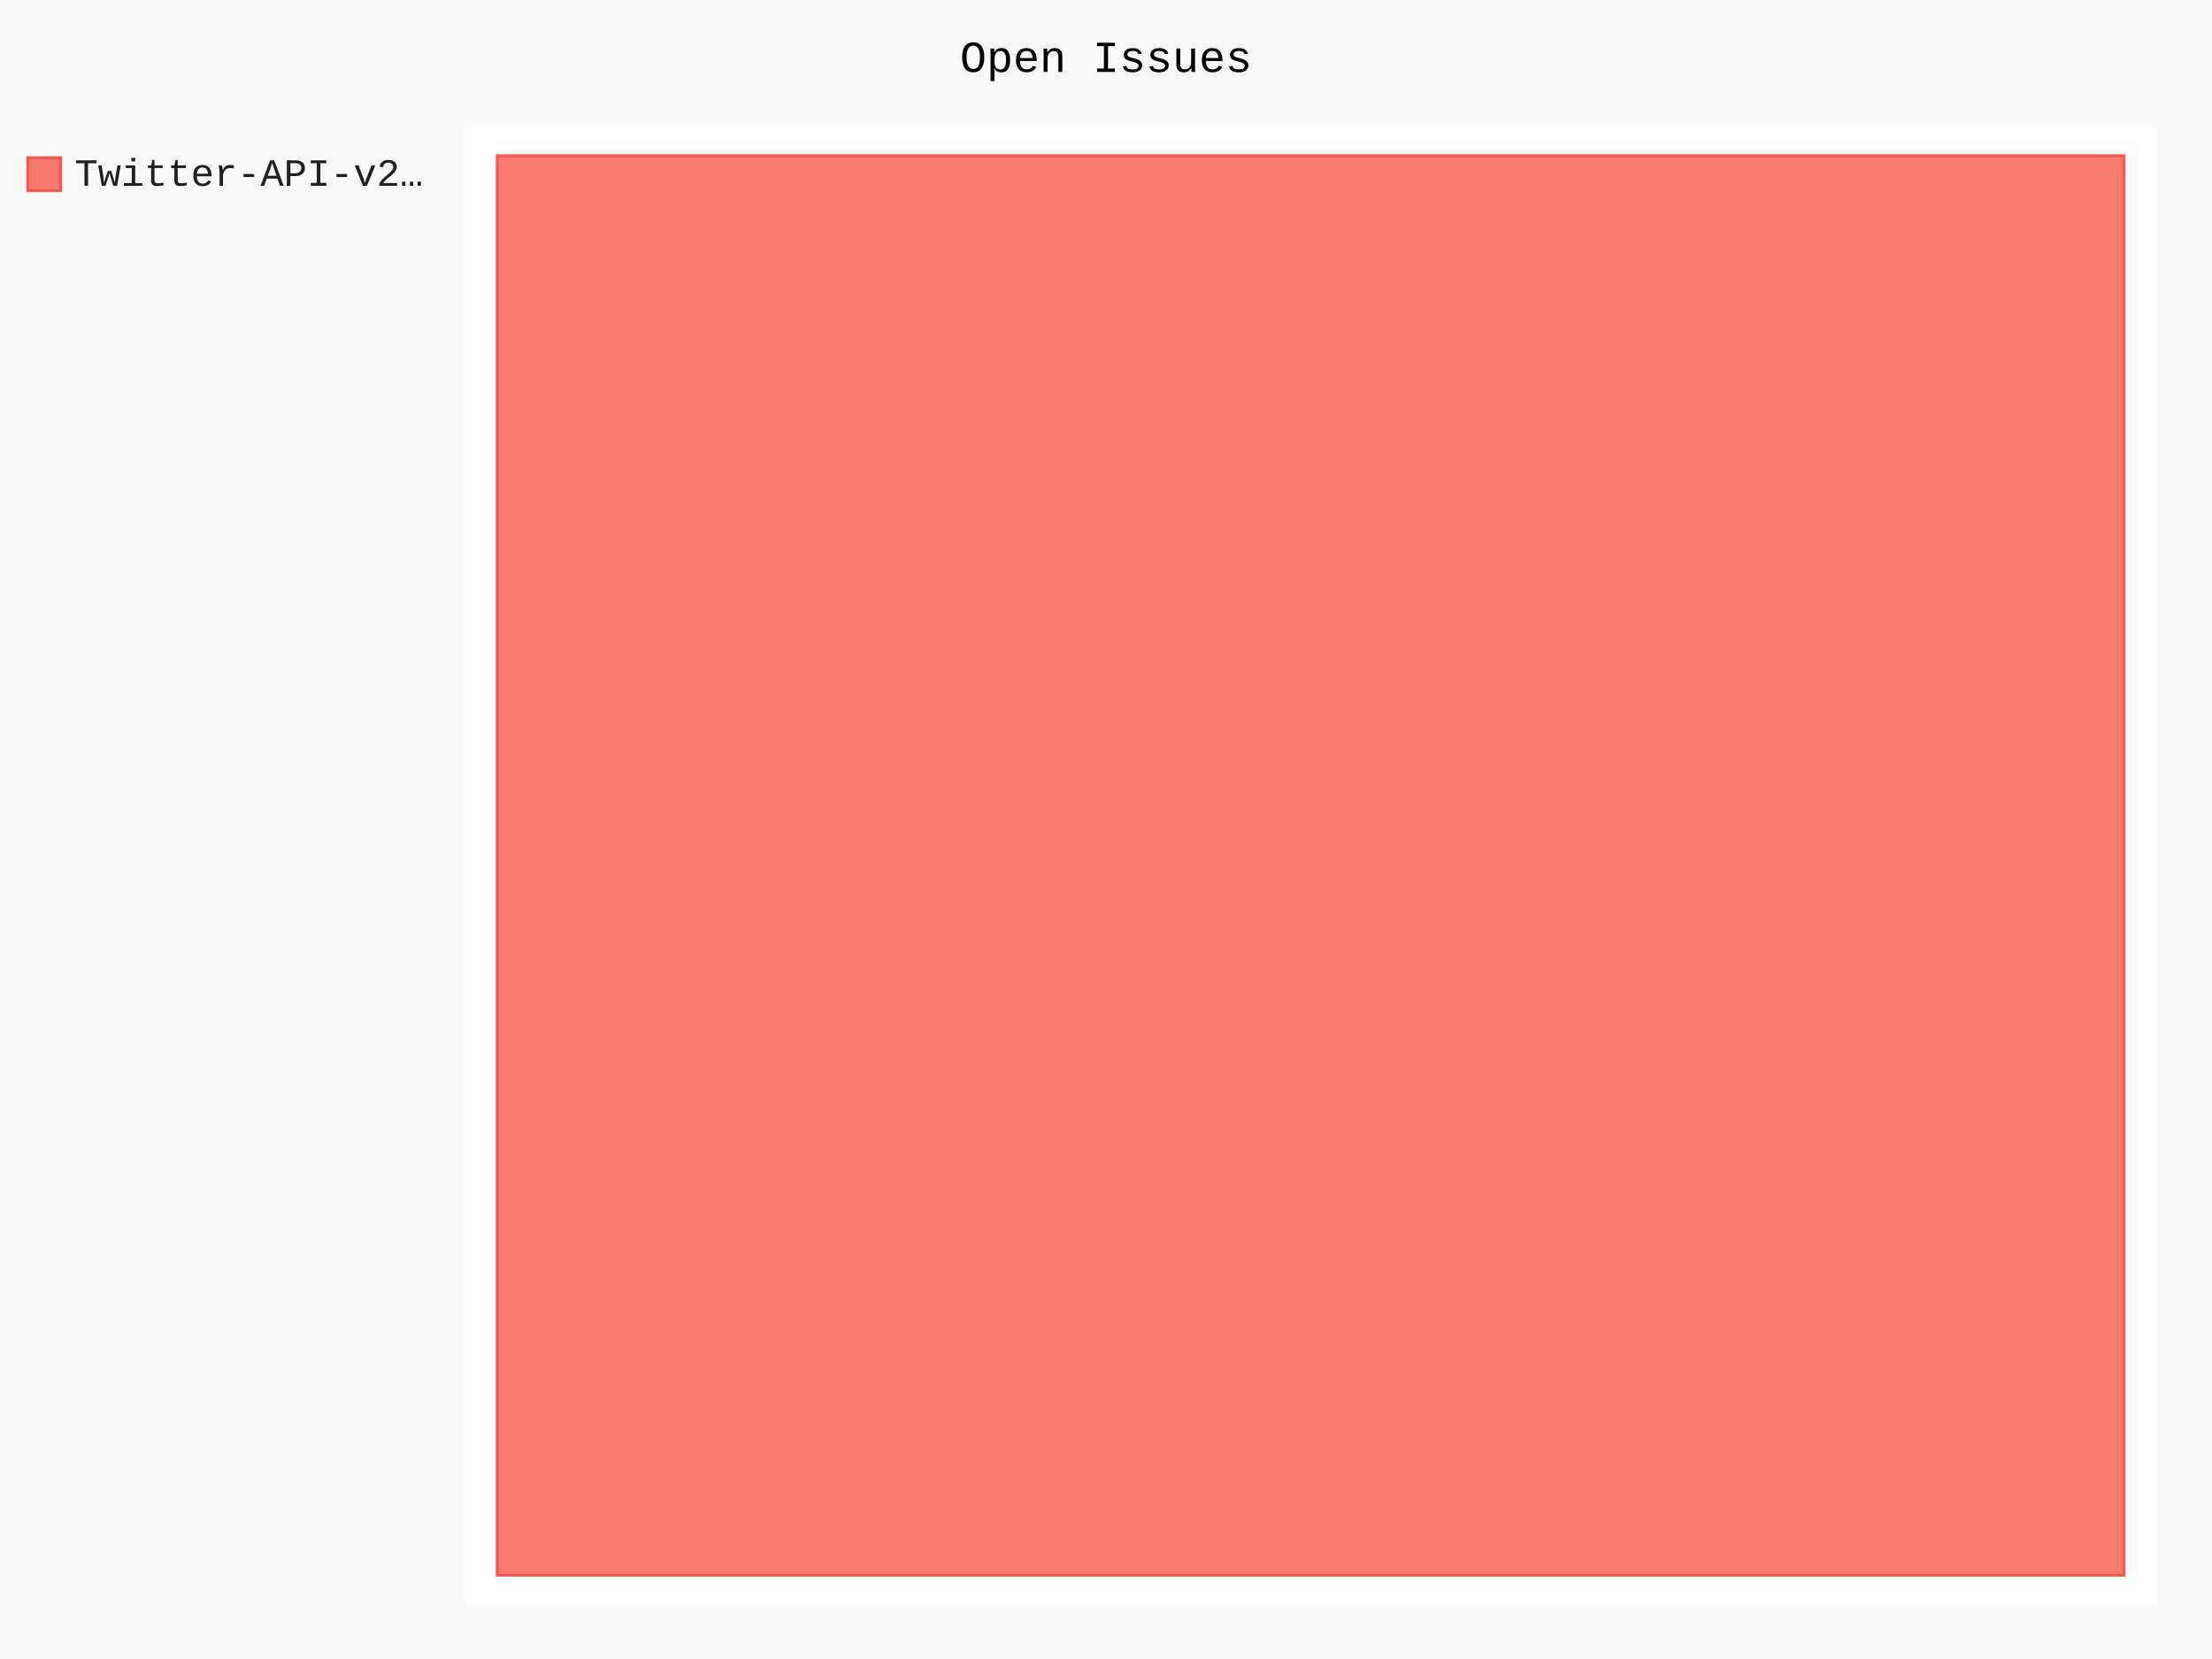
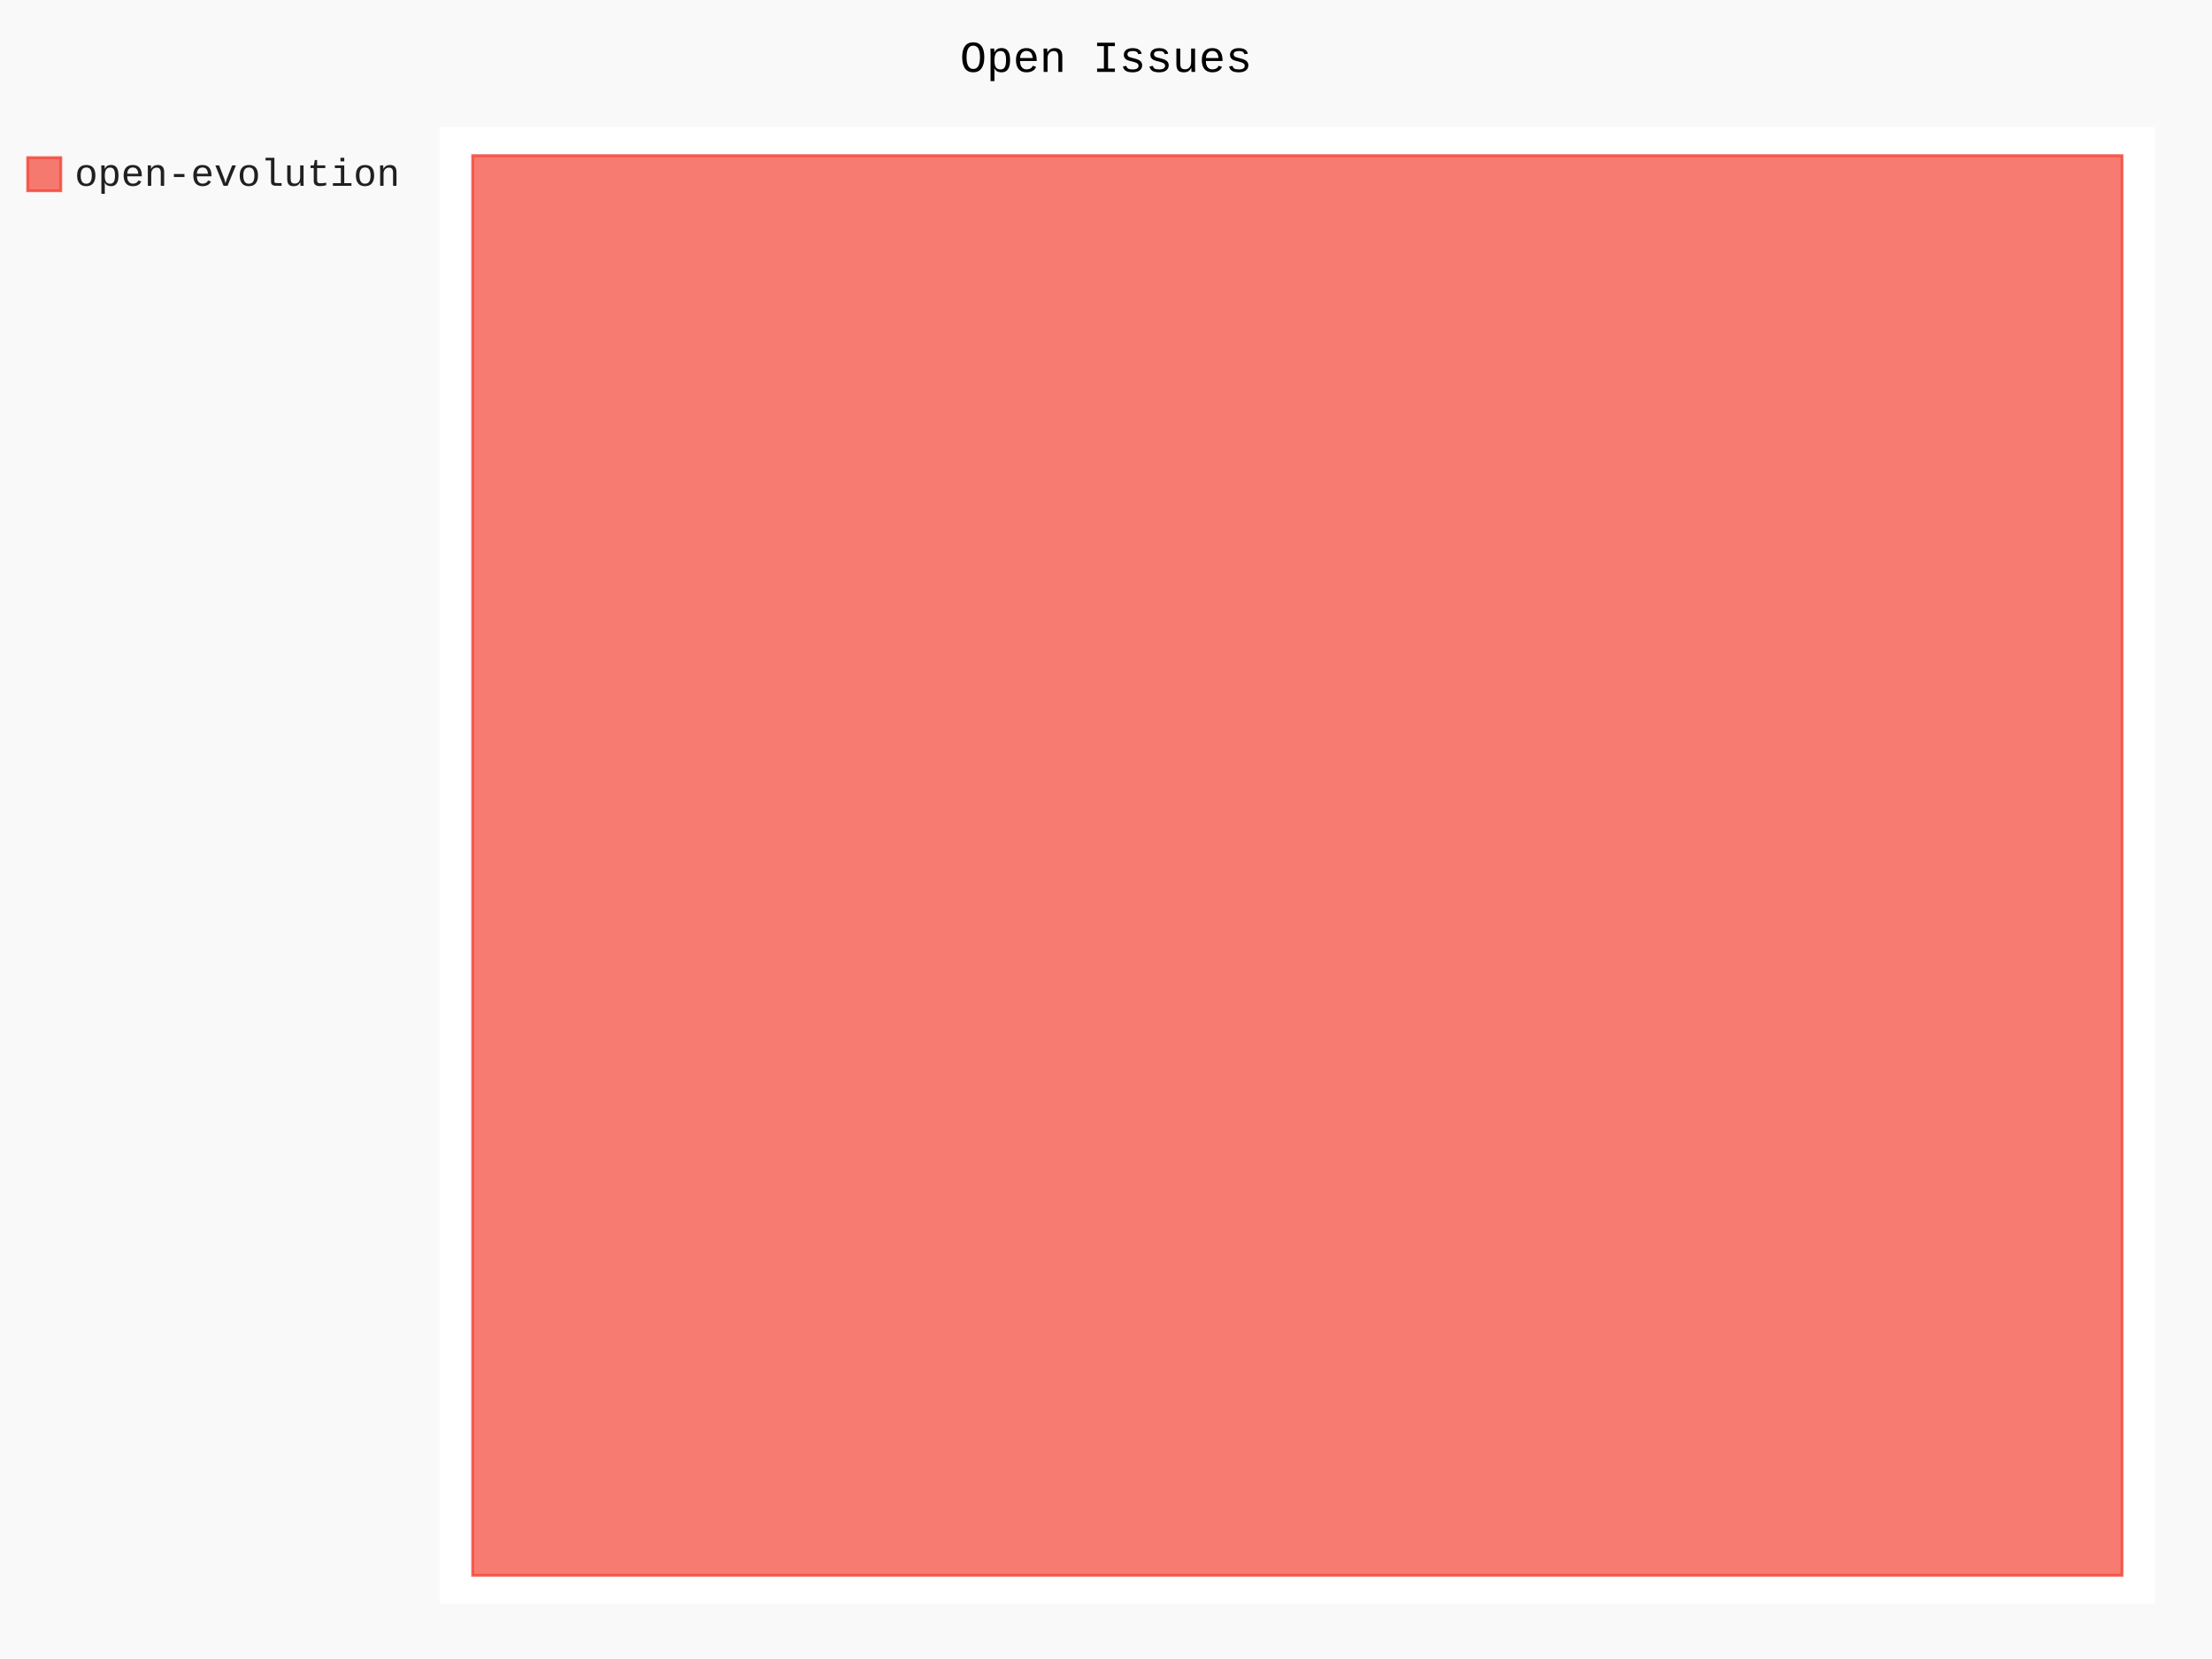
- <svg xmlns="http://www.w3.org/2000/svg" id="chart-d26f40f9-4f6f-4fd1-8b11-47acf6cf1496" class="pygal-chart" viewBox="0 0 800 600">
+ <svg xmlns="http://www.w3.org/2000/svg" id="chart-aac303ba-1d8a-4db9-9a4f-6ed2e8271457" class="pygal-chart" viewBox="0 0 800 600">
  <defs>
-     <style type="text/css">#chart-d26f40f9-4f6f-4fd1-8b11-47acf6cf1496{-webkit-user-select:none;-webkit-font-smoothing:antialiased;font-family:Consolas,"Liberation Mono",Menlo,Courier,monospace}#chart-d26f40f9-4f6f-4fd1-8b11-47acf6cf1496 .title{font-family:Consolas,"Liberation Mono",Menlo,Courier,monospace;font-size:16px}#chart-d26f40f9-4f6f-4fd1-8b11-47acf6cf1496 .legends .legend text{font-family:Consolas,"Liberation Mono",Menlo,Courier,monospace;font-size:14px}#chart-d26f40f9-4f6f-4fd1-8b11-47acf6cf1496 .axis text{font-family:Consolas,"Liberation Mono",Menlo,Courier,monospace;font-size:10px}#chart-d26f40f9-4f6f-4fd1-8b11-47acf6cf1496 .axis text.major{font-family:Consolas,"Liberation Mono",Menlo,Courier,monospace;font-size:10px}#chart-d26f40f9-4f6f-4fd1-8b11-47acf6cf1496 .text-overlay text.value{font-family:Consolas,"Liberation Mono",Menlo,Courier,monospace;font-size:16px}#chart-d26f40f9-4f6f-4fd1-8b11-47acf6cf1496 .text-overlay text.label{font-family:Consolas,"Liberation Mono",Menlo,Courier,monospace;font-size:10px}#chart-d26f40f9-4f6f-4fd1-8b11-47acf6cf1496 .tooltip{font-family:Consolas,"Liberation Mono",Menlo,Courier,monospace;font-size:14px}#chart-d26f40f9-4f6f-4fd1-8b11-47acf6cf1496 text.no_data{font-family:Consolas,"Liberation Mono",Menlo,Courier,monospace;font-size:64px}
- #chart-d26f40f9-4f6f-4fd1-8b11-47acf6cf1496{background-color:rgba(249,249,249,1)}#chart-d26f40f9-4f6f-4fd1-8b11-47acf6cf1496 path,#chart-d26f40f9-4f6f-4fd1-8b11-47acf6cf1496 line,#chart-d26f40f9-4f6f-4fd1-8b11-47acf6cf1496 rect,#chart-d26f40f9-4f6f-4fd1-8b11-47acf6cf1496 circle{-webkit-transition:150ms;-moz-transition:150ms;transition:150ms}#chart-d26f40f9-4f6f-4fd1-8b11-47acf6cf1496 .graph &gt; .background{fill:rgba(249,249,249,1)}#chart-d26f40f9-4f6f-4fd1-8b11-47acf6cf1496 .plot &gt; .background{fill:rgba(255,255,255,1)}#chart-d26f40f9-4f6f-4fd1-8b11-47acf6cf1496 .graph{fill:rgba(0,0,0,.87)}#chart-d26f40f9-4f6f-4fd1-8b11-47acf6cf1496 text.no_data{fill:rgba(0,0,0,1)}#chart-d26f40f9-4f6f-4fd1-8b11-47acf6cf1496 .title{fill:rgba(0,0,0,1)}#chart-d26f40f9-4f6f-4fd1-8b11-47acf6cf1496 .legends .legend text{fill:rgba(0,0,0,.87)}#chart-d26f40f9-4f6f-4fd1-8b11-47acf6cf1496 .legends .legend:hover text{fill:rgba(0,0,0,1)}#chart-d26f40f9-4f6f-4fd1-8b11-47acf6cf1496 .axis .line{stroke:rgba(0,0,0,1)}#chart-d26f40f9-4f6f-4fd1-8b11-47acf6cf1496 .axis .guide.line{stroke:rgba(0,0,0,.54)}#chart-d26f40f9-4f6f-4fd1-8b11-47acf6cf1496 .axis .major.line{stroke:rgba(0,0,0,.87)}#chart-d26f40f9-4f6f-4fd1-8b11-47acf6cf1496 .axis text.major{fill:rgba(0,0,0,1)}#chart-d26f40f9-4f6f-4fd1-8b11-47acf6cf1496 .axis.y .guides:hover .guide.line,#chart-d26f40f9-4f6f-4fd1-8b11-47acf6cf1496 .line-graph .axis.x .guides:hover .guide.line,#chart-d26f40f9-4f6f-4fd1-8b11-47acf6cf1496 .stackedline-graph .axis.x .guides:hover .guide.line,#chart-d26f40f9-4f6f-4fd1-8b11-47acf6cf1496 .xy-graph .axis.x .guides:hover .guide.line{stroke:rgba(0,0,0,1)}#chart-d26f40f9-4f6f-4fd1-8b11-47acf6cf1496 .axis .guides:hover text{fill:rgba(0,0,0,1)}#chart-d26f40f9-4f6f-4fd1-8b11-47acf6cf1496 .reactive{fill-opacity:.7;stroke-opacity:.8;stroke-width:1}#chart-d26f40f9-4f6f-4fd1-8b11-47acf6cf1496 .ci{stroke:rgba(0,0,0,.87)}#chart-d26f40f9-4f6f-4fd1-8b11-47acf6cf1496 .reactive.active,#chart-d26f40f9-4f6f-4fd1-8b11-47acf6cf1496 .active .reactive{fill-opacity:.8;stroke-opacity:.9;stroke-width:4}#chart-d26f40f9-4f6f-4fd1-8b11-47acf6cf1496 .ci .reactive.active{stroke-width:1.5}#chart-d26f40f9-4f6f-4fd1-8b11-47acf6cf1496 .series text{fill:rgba(0,0,0,1)}#chart-d26f40f9-4f6f-4fd1-8b11-47acf6cf1496 .tooltip rect{fill:rgba(255,255,255,1);stroke:rgba(0,0,0,1);-webkit-transition:opacity 150ms;-moz-transition:opacity 150ms;transition:opacity 150ms}#chart-d26f40f9-4f6f-4fd1-8b11-47acf6cf1496 .tooltip .label{fill:rgba(0,0,0,.87)}#chart-d26f40f9-4f6f-4fd1-8b11-47acf6cf1496 .tooltip .label{fill:rgba(0,0,0,.87)}#chart-d26f40f9-4f6f-4fd1-8b11-47acf6cf1496 .tooltip .legend{font-size:.8em;fill:rgba(0,0,0,.54)}#chart-d26f40f9-4f6f-4fd1-8b11-47acf6cf1496 .tooltip .x_label{font-size:.6em;fill:rgba(0,0,0,1)}#chart-d26f40f9-4f6f-4fd1-8b11-47acf6cf1496 .tooltip .xlink{font-size:.5em;text-decoration:underline}#chart-d26f40f9-4f6f-4fd1-8b11-47acf6cf1496 .tooltip .value{font-size:1.5em}#chart-d26f40f9-4f6f-4fd1-8b11-47acf6cf1496 .bound{font-size:.5em}#chart-d26f40f9-4f6f-4fd1-8b11-47acf6cf1496 .max-value{font-size:.75em;fill:rgba(0,0,0,.54)}#chart-d26f40f9-4f6f-4fd1-8b11-47acf6cf1496 .map-element{fill:rgba(255,255,255,1);stroke:rgba(0,0,0,.54) !important}#chart-d26f40f9-4f6f-4fd1-8b11-47acf6cf1496 .map-element .reactive{fill-opacity:inherit;stroke-opacity:inherit}#chart-d26f40f9-4f6f-4fd1-8b11-47acf6cf1496 .color-0,#chart-d26f40f9-4f6f-4fd1-8b11-47acf6cf1496 .color-0 a:visited{stroke:#F44336;fill:#F44336}#chart-d26f40f9-4f6f-4fd1-8b11-47acf6cf1496 .text-overlay .color-0 text{fill:black}
- #chart-d26f40f9-4f6f-4fd1-8b11-47acf6cf1496 text.no_data{text-anchor:middle}#chart-d26f40f9-4f6f-4fd1-8b11-47acf6cf1496 .guide.line{fill:none}#chart-d26f40f9-4f6f-4fd1-8b11-47acf6cf1496 .centered{text-anchor:middle}#chart-d26f40f9-4f6f-4fd1-8b11-47acf6cf1496 .title{text-anchor:middle}#chart-d26f40f9-4f6f-4fd1-8b11-47acf6cf1496 .legends .legend text{fill-opacity:1}#chart-d26f40f9-4f6f-4fd1-8b11-47acf6cf1496 .axis.x text{text-anchor:middle}#chart-d26f40f9-4f6f-4fd1-8b11-47acf6cf1496 .axis.x:not(.web) text[transform]{text-anchor:start}#chart-d26f40f9-4f6f-4fd1-8b11-47acf6cf1496 .axis.x:not(.web) text[transform].backwards{text-anchor:end}#chart-d26f40f9-4f6f-4fd1-8b11-47acf6cf1496 .axis.y text{text-anchor:end}#chart-d26f40f9-4f6f-4fd1-8b11-47acf6cf1496 .axis.y text[transform].backwards{text-anchor:start}#chart-d26f40f9-4f6f-4fd1-8b11-47acf6cf1496 .axis.y2 text{text-anchor:start}#chart-d26f40f9-4f6f-4fd1-8b11-47acf6cf1496 .axis.y2 text[transform].backwards{text-anchor:end}#chart-d26f40f9-4f6f-4fd1-8b11-47acf6cf1496 .axis .guide.line{stroke-dasharray:4,4;stroke:black}#chart-d26f40f9-4f6f-4fd1-8b11-47acf6cf1496 .axis .major.guide.line{stroke-dasharray:6,6;stroke:black}#chart-d26f40f9-4f6f-4fd1-8b11-47acf6cf1496 .horizontal .axis.y .guide.line,#chart-d26f40f9-4f6f-4fd1-8b11-47acf6cf1496 .horizontal .axis.y2 .guide.line,#chart-d26f40f9-4f6f-4fd1-8b11-47acf6cf1496 .vertical .axis.x .guide.line{opacity:0}#chart-d26f40f9-4f6f-4fd1-8b11-47acf6cf1496 .horizontal .axis.always_show .guide.line,#chart-d26f40f9-4f6f-4fd1-8b11-47acf6cf1496 .vertical .axis.always_show .guide.line{opacity:1 !important}#chart-d26f40f9-4f6f-4fd1-8b11-47acf6cf1496 .axis.y .guides:hover .guide.line,#chart-d26f40f9-4f6f-4fd1-8b11-47acf6cf1496 .axis.y2 .guides:hover .guide.line,#chart-d26f40f9-4f6f-4fd1-8b11-47acf6cf1496 .axis.x .guides:hover .guide.line{opacity:1}#chart-d26f40f9-4f6f-4fd1-8b11-47acf6cf1496 .axis .guides:hover text{opacity:1}#chart-d26f40f9-4f6f-4fd1-8b11-47acf6cf1496 .nofill{fill:none}#chart-d26f40f9-4f6f-4fd1-8b11-47acf6cf1496 .subtle-fill{fill-opacity:.2}#chart-d26f40f9-4f6f-4fd1-8b11-47acf6cf1496 .dot{stroke-width:1px;fill-opacity:1;stroke-opacity:1}#chart-d26f40f9-4f6f-4fd1-8b11-47acf6cf1496 .dot.active{stroke-width:5px}#chart-d26f40f9-4f6f-4fd1-8b11-47acf6cf1496 .dot.negative{fill:transparent}#chart-d26f40f9-4f6f-4fd1-8b11-47acf6cf1496 text,#chart-d26f40f9-4f6f-4fd1-8b11-47acf6cf1496 tspan{stroke:none !important}#chart-d26f40f9-4f6f-4fd1-8b11-47acf6cf1496 .series text.active{opacity:1}#chart-d26f40f9-4f6f-4fd1-8b11-47acf6cf1496 .tooltip rect{fill-opacity:.95;stroke-width:.5}#chart-d26f40f9-4f6f-4fd1-8b11-47acf6cf1496 .tooltip text{fill-opacity:1}#chart-d26f40f9-4f6f-4fd1-8b11-47acf6cf1496 .showable{visibility:hidden}#chart-d26f40f9-4f6f-4fd1-8b11-47acf6cf1496 .showable.shown{visibility:visible}#chart-d26f40f9-4f6f-4fd1-8b11-47acf6cf1496 .gauge-background{fill:rgba(229,229,229,1);stroke:none}#chart-d26f40f9-4f6f-4fd1-8b11-47acf6cf1496 .bg-lines{stroke:rgba(249,249,249,1);stroke-width:2px}</style>
+     <style type="text/css">#chart-aac303ba-1d8a-4db9-9a4f-6ed2e8271457{-webkit-user-select:none;-webkit-font-smoothing:antialiased;font-family:Consolas,"Liberation Mono",Menlo,Courier,monospace}#chart-aac303ba-1d8a-4db9-9a4f-6ed2e8271457 .title{font-family:Consolas,"Liberation Mono",Menlo,Courier,monospace;font-size:16px}#chart-aac303ba-1d8a-4db9-9a4f-6ed2e8271457 .legends .legend text{font-family:Consolas,"Liberation Mono",Menlo,Courier,monospace;font-size:14px}#chart-aac303ba-1d8a-4db9-9a4f-6ed2e8271457 .axis text{font-family:Consolas,"Liberation Mono",Menlo,Courier,monospace;font-size:10px}#chart-aac303ba-1d8a-4db9-9a4f-6ed2e8271457 .axis text.major{font-family:Consolas,"Liberation Mono",Menlo,Courier,monospace;font-size:10px}#chart-aac303ba-1d8a-4db9-9a4f-6ed2e8271457 .text-overlay text.value{font-family:Consolas,"Liberation Mono",Menlo,Courier,monospace;font-size:16px}#chart-aac303ba-1d8a-4db9-9a4f-6ed2e8271457 .text-overlay text.label{font-family:Consolas,"Liberation Mono",Menlo,Courier,monospace;font-size:10px}#chart-aac303ba-1d8a-4db9-9a4f-6ed2e8271457 .tooltip{font-family:Consolas,"Liberation Mono",Menlo,Courier,monospace;font-size:14px}#chart-aac303ba-1d8a-4db9-9a4f-6ed2e8271457 text.no_data{font-family:Consolas,"Liberation Mono",Menlo,Courier,monospace;font-size:64px}
+ #chart-aac303ba-1d8a-4db9-9a4f-6ed2e8271457{background-color:rgba(249,249,249,1)}#chart-aac303ba-1d8a-4db9-9a4f-6ed2e8271457 path,#chart-aac303ba-1d8a-4db9-9a4f-6ed2e8271457 line,#chart-aac303ba-1d8a-4db9-9a4f-6ed2e8271457 rect,#chart-aac303ba-1d8a-4db9-9a4f-6ed2e8271457 circle{-webkit-transition:150ms;-moz-transition:150ms;transition:150ms}#chart-aac303ba-1d8a-4db9-9a4f-6ed2e8271457 .graph &gt; .background{fill:rgba(249,249,249,1)}#chart-aac303ba-1d8a-4db9-9a4f-6ed2e8271457 .plot &gt; .background{fill:rgba(255,255,255,1)}#chart-aac303ba-1d8a-4db9-9a4f-6ed2e8271457 .graph{fill:rgba(0,0,0,.87)}#chart-aac303ba-1d8a-4db9-9a4f-6ed2e8271457 text.no_data{fill:rgba(0,0,0,1)}#chart-aac303ba-1d8a-4db9-9a4f-6ed2e8271457 .title{fill:rgba(0,0,0,1)}#chart-aac303ba-1d8a-4db9-9a4f-6ed2e8271457 .legends .legend text{fill:rgba(0,0,0,.87)}#chart-aac303ba-1d8a-4db9-9a4f-6ed2e8271457 .legends .legend:hover text{fill:rgba(0,0,0,1)}#chart-aac303ba-1d8a-4db9-9a4f-6ed2e8271457 .axis .line{stroke:rgba(0,0,0,1)}#chart-aac303ba-1d8a-4db9-9a4f-6ed2e8271457 .axis .guide.line{stroke:rgba(0,0,0,.54)}#chart-aac303ba-1d8a-4db9-9a4f-6ed2e8271457 .axis .major.line{stroke:rgba(0,0,0,.87)}#chart-aac303ba-1d8a-4db9-9a4f-6ed2e8271457 .axis text.major{fill:rgba(0,0,0,1)}#chart-aac303ba-1d8a-4db9-9a4f-6ed2e8271457 .axis.y .guides:hover .guide.line,#chart-aac303ba-1d8a-4db9-9a4f-6ed2e8271457 .line-graph .axis.x .guides:hover .guide.line,#chart-aac303ba-1d8a-4db9-9a4f-6ed2e8271457 .stackedline-graph .axis.x .guides:hover .guide.line,#chart-aac303ba-1d8a-4db9-9a4f-6ed2e8271457 .xy-graph .axis.x .guides:hover .guide.line{stroke:rgba(0,0,0,1)}#chart-aac303ba-1d8a-4db9-9a4f-6ed2e8271457 .axis .guides:hover text{fill:rgba(0,0,0,1)}#chart-aac303ba-1d8a-4db9-9a4f-6ed2e8271457 .reactive{fill-opacity:.7;stroke-opacity:.8;stroke-width:1}#chart-aac303ba-1d8a-4db9-9a4f-6ed2e8271457 .ci{stroke:rgba(0,0,0,.87)}#chart-aac303ba-1d8a-4db9-9a4f-6ed2e8271457 .reactive.active,#chart-aac303ba-1d8a-4db9-9a4f-6ed2e8271457 .active .reactive{fill-opacity:.8;stroke-opacity:.9;stroke-width:4}#chart-aac303ba-1d8a-4db9-9a4f-6ed2e8271457 .ci .reactive.active{stroke-width:1.5}#chart-aac303ba-1d8a-4db9-9a4f-6ed2e8271457 .series text{fill:rgba(0,0,0,1)}#chart-aac303ba-1d8a-4db9-9a4f-6ed2e8271457 .tooltip rect{fill:rgba(255,255,255,1);stroke:rgba(0,0,0,1);-webkit-transition:opacity 150ms;-moz-transition:opacity 150ms;transition:opacity 150ms}#chart-aac303ba-1d8a-4db9-9a4f-6ed2e8271457 .tooltip .label{fill:rgba(0,0,0,.87)}#chart-aac303ba-1d8a-4db9-9a4f-6ed2e8271457 .tooltip .label{fill:rgba(0,0,0,.87)}#chart-aac303ba-1d8a-4db9-9a4f-6ed2e8271457 .tooltip .legend{font-size:.8em;fill:rgba(0,0,0,.54)}#chart-aac303ba-1d8a-4db9-9a4f-6ed2e8271457 .tooltip .x_label{font-size:.6em;fill:rgba(0,0,0,1)}#chart-aac303ba-1d8a-4db9-9a4f-6ed2e8271457 .tooltip .xlink{font-size:.5em;text-decoration:underline}#chart-aac303ba-1d8a-4db9-9a4f-6ed2e8271457 .tooltip .value{font-size:1.5em}#chart-aac303ba-1d8a-4db9-9a4f-6ed2e8271457 .bound{font-size:.5em}#chart-aac303ba-1d8a-4db9-9a4f-6ed2e8271457 .max-value{font-size:.75em;fill:rgba(0,0,0,.54)}#chart-aac303ba-1d8a-4db9-9a4f-6ed2e8271457 .map-element{fill:rgba(255,255,255,1);stroke:rgba(0,0,0,.54) !important}#chart-aac303ba-1d8a-4db9-9a4f-6ed2e8271457 .map-element .reactive{fill-opacity:inherit;stroke-opacity:inherit}#chart-aac303ba-1d8a-4db9-9a4f-6ed2e8271457 .color-0,#chart-aac303ba-1d8a-4db9-9a4f-6ed2e8271457 .color-0 a:visited{stroke:#F44336;fill:#F44336}#chart-aac303ba-1d8a-4db9-9a4f-6ed2e8271457 .text-overlay .color-0 text{fill:black}
+ #chart-aac303ba-1d8a-4db9-9a4f-6ed2e8271457 text.no_data{text-anchor:middle}#chart-aac303ba-1d8a-4db9-9a4f-6ed2e8271457 .guide.line{fill:none}#chart-aac303ba-1d8a-4db9-9a4f-6ed2e8271457 .centered{text-anchor:middle}#chart-aac303ba-1d8a-4db9-9a4f-6ed2e8271457 .title{text-anchor:middle}#chart-aac303ba-1d8a-4db9-9a4f-6ed2e8271457 .legends .legend text{fill-opacity:1}#chart-aac303ba-1d8a-4db9-9a4f-6ed2e8271457 .axis.x text{text-anchor:middle}#chart-aac303ba-1d8a-4db9-9a4f-6ed2e8271457 .axis.x:not(.web) text[transform]{text-anchor:start}#chart-aac303ba-1d8a-4db9-9a4f-6ed2e8271457 .axis.x:not(.web) text[transform].backwards{text-anchor:end}#chart-aac303ba-1d8a-4db9-9a4f-6ed2e8271457 .axis.y text{text-anchor:end}#chart-aac303ba-1d8a-4db9-9a4f-6ed2e8271457 .axis.y text[transform].backwards{text-anchor:start}#chart-aac303ba-1d8a-4db9-9a4f-6ed2e8271457 .axis.y2 text{text-anchor:start}#chart-aac303ba-1d8a-4db9-9a4f-6ed2e8271457 .axis.y2 text[transform].backwards{text-anchor:end}#chart-aac303ba-1d8a-4db9-9a4f-6ed2e8271457 .axis .guide.line{stroke-dasharray:4,4;stroke:black}#chart-aac303ba-1d8a-4db9-9a4f-6ed2e8271457 .axis .major.guide.line{stroke-dasharray:6,6;stroke:black}#chart-aac303ba-1d8a-4db9-9a4f-6ed2e8271457 .horizontal .axis.y .guide.line,#chart-aac303ba-1d8a-4db9-9a4f-6ed2e8271457 .horizontal .axis.y2 .guide.line,#chart-aac303ba-1d8a-4db9-9a4f-6ed2e8271457 .vertical .axis.x .guide.line{opacity:0}#chart-aac303ba-1d8a-4db9-9a4f-6ed2e8271457 .horizontal .axis.always_show .guide.line,#chart-aac303ba-1d8a-4db9-9a4f-6ed2e8271457 .vertical .axis.always_show .guide.line{opacity:1 !important}#chart-aac303ba-1d8a-4db9-9a4f-6ed2e8271457 .axis.y .guides:hover .guide.line,#chart-aac303ba-1d8a-4db9-9a4f-6ed2e8271457 .axis.y2 .guides:hover .guide.line,#chart-aac303ba-1d8a-4db9-9a4f-6ed2e8271457 .axis.x .guides:hover .guide.line{opacity:1}#chart-aac303ba-1d8a-4db9-9a4f-6ed2e8271457 .axis .guides:hover text{opacity:1}#chart-aac303ba-1d8a-4db9-9a4f-6ed2e8271457 .nofill{fill:none}#chart-aac303ba-1d8a-4db9-9a4f-6ed2e8271457 .subtle-fill{fill-opacity:.2}#chart-aac303ba-1d8a-4db9-9a4f-6ed2e8271457 .dot{stroke-width:1px;fill-opacity:1;stroke-opacity:1}#chart-aac303ba-1d8a-4db9-9a4f-6ed2e8271457 .dot.active{stroke-width:5px}#chart-aac303ba-1d8a-4db9-9a4f-6ed2e8271457 .dot.negative{fill:transparent}#chart-aac303ba-1d8a-4db9-9a4f-6ed2e8271457 text,#chart-aac303ba-1d8a-4db9-9a4f-6ed2e8271457 tspan{stroke:none !important}#chart-aac303ba-1d8a-4db9-9a4f-6ed2e8271457 .series text.active{opacity:1}#chart-aac303ba-1d8a-4db9-9a4f-6ed2e8271457 .tooltip rect{fill-opacity:.95;stroke-width:.5}#chart-aac303ba-1d8a-4db9-9a4f-6ed2e8271457 .tooltip text{fill-opacity:1}#chart-aac303ba-1d8a-4db9-9a4f-6ed2e8271457 .showable{visibility:hidden}#chart-aac303ba-1d8a-4db9-9a4f-6ed2e8271457 .showable.shown{visibility:visible}#chart-aac303ba-1d8a-4db9-9a4f-6ed2e8271457 .gauge-background{fill:rgba(229,229,229,1);stroke:none}#chart-aac303ba-1d8a-4db9-9a4f-6ed2e8271457 .bg-lines{stroke:rgba(249,249,249,1);stroke-width:2px}</style>
  </defs>
  <g class="graph treemap-graph vertical">
    <rect x="0" y="0" width="800" height="600" class="background" />
-     <g transform="translate(168, 46)" class="plot">
-       <rect x="0" y="0" width="612.0" height="534" class="background" />
+     <g transform="translate(159, 46)" class="plot">
+       <rect x="0" y="0" width="620.4" height="534" class="background" />
      <g class="series serie-0 color-0">
        <g class="rects">
          <g class="rect">
-             <rect x="11.769" y="10.269" width="588.462" height="513.462" class="rect reactive tooltip-trigger" />
+             <rect x="11.931" y="10.269" width="596.538" height="513.462" class="rect reactive tooltip-trigger" />
          </g>
        </g>
      </g>
    </g>
    <g class="titles">
      <text x="400.0" y="26" class="title plot_title">Open Issues</text>
    </g>
-     <g transform="translate(168, 46)" class="plot overlay">
+     <g transform="translate(159, 46)" class="plot overlay">
      <g class="series serie-0 color-0" />
    </g>
-     <g transform="translate(168, 46)" class="plot text-overlay">
+     <g transform="translate(159, 46)" class="plot text-overlay">
      <g class="series serie-0 color-0" />
    </g>
-     <g transform="translate(168, 46)" class="plot tooltip-overlay">
+     <g transform="translate(159, 46)" class="plot tooltip-overlay">
      <g transform="translate(0 0)" style="opacity: 0" class="tooltip">
        <rect rx="0" ry="0" width="0" height="0" class="tooltip-box" />
        <g class="text" />
      </g>
    </g>
    <g transform="translate(10, 56)" class="legends">
      <g id="activate-serie-0" class="legend reactive activate-serie">
        <rect x="0.0" y="1.0" width="12" height="12" class="color-0 reactive" />
-         <text x="17.0" y="11.2">Twitter-API-v2…</text>
+         <text x="17.0" y="11.2">open-evolution</text>
      </g>
    </g>
    <g transform="translate(790, 56)" class="legends" />
  </g>
</svg>
